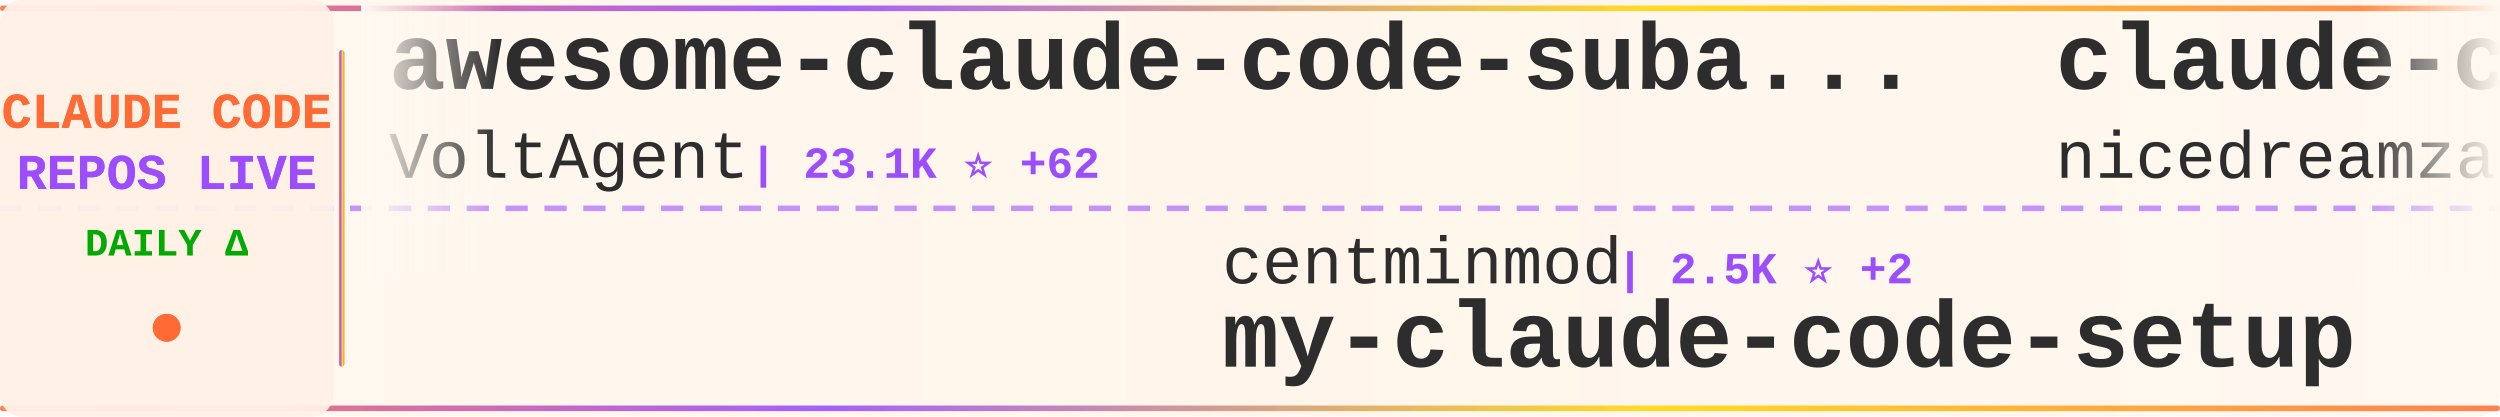
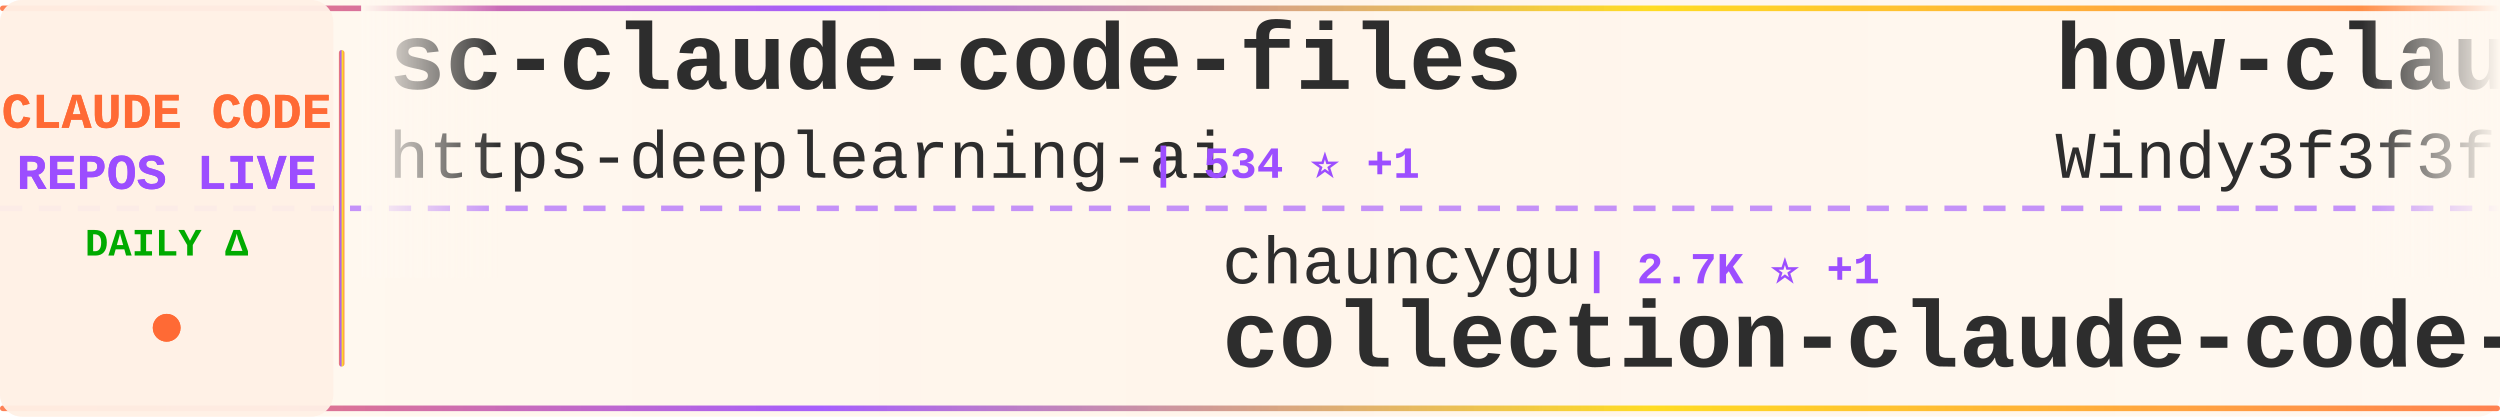
<svg xmlns="http://www.w3.org/2000/svg" width="900" height="150">
  <defs>
    <linearGradient id="tickerBg" x1="0%" y1="0%" x2="100%" y2="0%">
      <stop offset="0%" style="stop-color:#fff8f0;stop-opacity:0.98" />
      <stop offset="50%" style="stop-color:#fff5eb;stop-opacity:1" />
      <stop offset="100%" style="stop-color:#fff8f0;stop-opacity:0.98" />
    </linearGradient>
    <linearGradient id="borderGrad" x1="0%" y1="0%" x2="100%" y2="0%">
      <stop offset="0%" style="stop-color:#FF6B35;stop-opacity:0.85">
        <animate attributeName="stop-opacity" values="0.85;1;0.85" dur="2s" repeatCount="indefinite" />
      </stop>
      <stop offset="33%" style="stop-color:#9C4EFF;stop-opacity:0.9">
        <animate attributeName="stop-opacity" values="0.9;1;0.9" dur="2.2s" repeatCount="indefinite" />
      </stop>
      <stop offset="66%" style="stop-color:#FFD700;stop-opacity:0.85">
        <animate attributeName="stop-opacity" values="0.85;1;0.85" dur="1.8s" repeatCount="indefinite" />
      </stop>
      <stop offset="100%" style="stop-color:#FF6B35;stop-opacity:0.85">
        <animate attributeName="stop-opacity" values="0.85;1;0.85" dur="2s" repeatCount="indefinite" />
      </stop>
    </linearGradient>
    <filter id="textGlow">
      <feGaussianBlur stdDeviation="0.15" result="coloredBlur" />
      <feMerge>
        <feMergeNode in="coloredBlur" />
        <feMergeNode in="SourceGraphic" />
      </feMerge>
    </filter>
    <filter id="metricGlow">
      <feGaussianBlur stdDeviation="0.2" result="coloredBlur" />
      <feMerge>
        <feMergeNode in="coloredBlur" />
        <feMergeNode in="SourceGraphic" />
      </feMerge>
    </filter>
    <linearGradient id="leftFade" x1="0%" y1="0%" x2="100%" y2="0%">
      <stop offset="0%" style="stop-color:#fff8f0;stop-opacity:1" />
      <stop offset="100%" style="stop-color:#fff8f0;stop-opacity:0" />
    </linearGradient>
    <linearGradient id="rightFade" x1="0%" y1="0%" x2="100%" y2="0%">
      <stop offset="0%" style="stop-color:#fff8f0;stop-opacity:0" />
      <stop offset="100%" style="stop-color:#fff8f0;stop-opacity:1" />
    </linearGradient>
  </defs>
  <rect width="900" height="150" fill="url(#tickerBg)" rx="8" />
  <rect x="0" y="2" width="900" height="2" fill="url(#borderGrad)" rx="1" />
  <rect x="0" y="146" width="900" height="2" fill="url(#borderGrad)" rx="1" />
  <line x1="0" y1="75" x2="900" y2="75" stroke="#9C4EFF" stroke-width="2" stroke-dasharray="8 6" opacity="0.6" />
  <rect x="0" y="0" width="120" height="150" fill="#fff0e6" opacity="0.95" rx="8" />
  <text x="60" y="46" font-family="'Courier New', monospace" font-size="18" font-weight="bold" fill="#FF6B35" text-anchor="middle" filter="url(#textGlow)">
    CLAUDE CODE
  </text>
  <text x="60" y="68" font-family="'Courier New', monospace" font-size="18" font-weight="bold" fill="#9C4EFF" text-anchor="middle" filter="url(#textGlow)">
    REPOS LIVE
  </text>
  <text x="60" y="92" font-family="'Courier New', monospace" font-size="14" font-weight="bold" fill="#00aa00" text-anchor="middle">
    DAILY Δ
  </text>
  <circle cx="60" cy="118" r="5" fill="#FF6B35" filter="url(#metricGlow)">
    <animate attributeName="r" values="4;6;4" dur="1.5s" repeatCount="indefinite" />
    <animate attributeName="opacity" values="0.6;1;0.6" dur="1.5s" repeatCount="indefinite" />
  </circle>
  <rect x="122" y="18" width="2" height="114" fill="url(#borderGrad)" rx="1" />
  <clipPath id="tickerClip">
    <rect x="130" y="0" width="770" height="150" />
  </clipPath>
  <g clip-path="url(#tickerClip)">
    <g id="tickerItems">
      <animateTransform attributeName="transform" attributeType="XML" type="translate" from="0 0" to="-3000 0" dur="54s" repeatCount="indefinite" />
      <g transform="translate(0, 0)">
-         <text x="140" y="32" font-family="'Courier New', monospace" font-size="34" font-weight="bold" fill="#2d2d2d">awesome-claude-code-suba...</text>
-         <text x="140" y="64" font-family="'Courier New', monospace" font-size="24" font-weight="normal" fill="#2d2d2d" opacity="1.0">VoltAgent</text>
-         <text x="270" y="64" font-family="'Courier New', monospace" font-size="16" font-weight="bold" fill="#9C4EFF"> | 23.1K ⭐ +62</text>
+         <text x="140" y="32" font-family="'Courier New', monospace" font-size="34" font-weight="bold" fill="#2d2d2d">sc-claude-code-files</text>
+         <text x="140" y="64" font-family="'Courier New', monospace" font-size="24" font-weight="normal" fill="#2d2d2d" opacity="1.0">https-deeplearning-ai</text>
+         <text x="414" y="64" font-family="'Courier New', monospace" font-size="16" font-weight="bold" fill="#9C4EFF"> | 534 ⭐ +1</text>
      </g>
      <g transform="translate(300, 0)">
-         <text x="140" y="102" font-family="'Courier New', monospace" font-size="24" font-weight="normal" fill="#2d2d2d" opacity="1.0">centminmod</text>
-         <text x="282" y="102" font-family="'Courier New', monospace" font-size="16" font-weight="bold" fill="#9C4EFF"> | 2.5K ⭐ +2</text>
-         <text x="140" y="132" font-family="'Courier New', monospace" font-size="34" font-weight="bold" fill="#2d2d2d">my-claude-code-setup</text>
+         <text x="140" y="102" font-family="'Courier New', monospace" font-size="24" font-weight="normal" fill="#2d2d2d" opacity="1.0">chauncygu</text>
+         <text x="270" y="102" font-family="'Courier New', monospace" font-size="16" font-weight="bold" fill="#9C4EFF"> | 2.7K ⭐ +1</text>
+         <text x="140" y="132" font-family="'Courier New', monospace" font-size="34" font-weight="bold" fill="#2d2d2d">collection-claude-code-s...</text>
      </g>
      <g transform="translate(600, 0)">
-         <text x="140" y="32" font-family="'Courier New', monospace" font-size="34" font-weight="bold" fill="#2d2d2d">claude-code-local</text>
-         <text x="140" y="64" font-family="'Courier New', monospace" font-size="24" font-weight="normal" fill="#2d2d2d" opacity="1.0">nicedreamzapp</text>
-         <text x="318" y="64" font-family="'Courier New', monospace" font-size="16" font-weight="bold" fill="#9C4EFF"> | 2.9K ⭐ +3</text>
+         <text x="140" y="32" font-family="'Courier New', monospace" font-size="34" font-weight="bold" fill="#2d2d2d">how-claude-code-works</text>
+         <text x="140" y="64" font-family="'Courier New', monospace" font-size="24" font-weight="normal" fill="#2d2d2d" opacity="1.0">Windy3f3f3f3f</text>
+         <text x="318" y="64" font-family="'Courier New', monospace" font-size="16" font-weight="bold" fill="#9C4EFF"> | 3.1K ⭐ +15</text>
      </g>
      <g transform="translate(900, 0)">
-         <text x="140" y="102" font-family="'Courier New', monospace" font-size="24" font-weight="normal" fill="#2d2d2d" opacity="1.0">LING71671</text>
-         <text x="270" y="102" font-family="'Courier New', monospace" font-size="16" font-weight="bold" fill="#9C4EFF"> | 912 ⭐ +2</text>
-         <text x="140" y="132" font-family="'Courier New', monospace" font-size="34" font-weight="bold" fill="#2d2d2d">Open-ClaudeCode</text>
+         <text x="140" y="102" font-family="'Courier New', monospace" font-size="24" font-weight="normal" fill="#2d2d2d" opacity="1.0">ghuntley</text>
+         <text x="258" y="102" font-family="'Courier New', monospace" font-size="16" font-weight="bold" fill="#9C4EFF"> | 986 ⭐</text>
+         <text x="140" y="132" font-family="'Courier New', monospace" font-size="34" font-weight="bold" fill="#2d2d2d">claude-code-source-code-...</text>
      </g>
      <g transform="translate(1200, 0)">
-         <text x="140" y="32" font-family="'Courier New', monospace" font-size="34" font-weight="bold" fill="#2d2d2d">claude-code-tips</text>
-         <text x="140" y="64" font-family="'Courier New', monospace" font-size="24" font-weight="normal" fill="#2d2d2d" opacity="1.0">ykdojo</text>
-         <text x="234" y="64" font-family="'Courier New', monospace" font-size="16" font-weight="bold" fill="#9C4EFF"> | 9.1K ⭐ +34</text>
+         <text x="140" y="32" font-family="'Courier New', monospace" font-size="34" font-weight="bold" fill="#2d2d2d">Auto-claude-code-researc...</text>
+         <text x="140" y="64" font-family="'Courier New', monospace" font-size="24" font-weight="normal" fill="#2d2d2d" opacity="1.0">wanshuiyin</text>
+         <text x="282" y="64" font-family="'Courier New', monospace" font-size="16" font-weight="bold" fill="#9C4EFF"> | 13.2K ⭐ +50</text>
      </g>
      <g transform="translate(1500, 0)">
-         <text x="140" y="102" font-family="'Courier New', monospace" font-size="24" font-weight="normal" fill="#2d2d2d" opacity="1.0">fuergaosi233</text>
-         <text x="306" y="102" font-family="'Courier New', monospace" font-size="16" font-weight="bold" fill="#9C4EFF"> | 2.7K ⭐ +4</text>
-         <text x="140" y="132" font-family="'Courier New', monospace" font-size="34" font-weight="bold" fill="#2d2d2d">claude-code-proxy</text>
+         <text x="140" y="102" font-family="'Courier New', monospace" font-size="24" font-weight="normal" fill="#2d2d2d" opacity="1.0">Piebald-AI</text>
+         <text x="282" y="102" font-family="'Courier New', monospace" font-size="16" font-weight="bold" fill="#9C4EFF"> | 11.7K ⭐ +42</text>
+         <text x="140" y="132" font-family="'Courier New', monospace" font-size="34" font-weight="bold" fill="#2d2d2d">claude-code-system-promp...</text>
      </g>
      <g transform="translate(1800, 0)">
-         <text x="140" y="32" font-family="'Courier New', monospace" font-size="34" font-weight="bold" fill="#2d2d2d">claude-code-spec-workflo...</text>
-         <text x="140" y="64" font-family="'Courier New', monospace" font-size="24" font-weight="normal" fill="#2d2d2d" opacity="1.0">Pimzino</text>
-         <text x="246" y="64" font-family="'Courier New', monospace" font-size="16" font-weight="bold" fill="#9C4EFF"> | 3.8K ⭐ +1</text>
+         <text x="140" y="32" font-family="'Courier New', monospace" font-size="34" font-weight="bold" fill="#2d2d2d">claude-code-webui</text>
+         <text x="140" y="64" font-family="'Courier New', monospace" font-size="24" font-weight="normal" fill="#2d2d2d" opacity="1.0">sugyan</text>
+         <text x="234" y="64" font-family="'Courier New', monospace" font-size="16" font-weight="bold" fill="#9C4EFF"> | 1.1K ⭐</text>
      </g>
      <g transform="translate(2100, 0)">
-         <text x="140" y="102" font-family="'Courier New', monospace" font-size="24" font-weight="normal" fill="#2d2d2d" opacity="1.0">huangserva</text>
-         <text x="282" y="102" font-family="'Courier New', monospace" font-size="16" font-weight="bold" fill="#9C4EFF"> | 616 ⭐</text>
-         <text x="140" y="132" font-family="'Courier New', monospace" font-size="34" font-weight="bold" fill="#2d2d2d">claude-code-cli</text>
+         <text x="140" y="102" font-family="'Courier New', monospace" font-size="24" font-weight="normal" fill="#2d2d2d" opacity="1.0">lintsinghua</text>
+         <text x="294" y="102" font-family="'Courier New', monospace" font-size="16" font-weight="bold" fill="#9C4EFF"> | 3.9K ⭐ +4</text>
+         <text x="140" y="132" font-family="'Courier New', monospace" font-size="34" font-weight="bold" fill="#2d2d2d">claude-code-book</text>
      </g>
      <g transform="translate(2400, 0)">
-         <text x="140" y="32" font-family="'Courier New', monospace" font-size="34" font-weight="bold" fill="#2d2d2d">claude-code-tudou</text>
-         <text x="140" y="64" font-family="'Courier New', monospace" font-size="24" font-weight="normal" fill="#2d2d2d" opacity="1.0">AICoderTudou</text>
-         <text x="306" y="64" font-family="'Courier New', monospace" font-size="16" font-weight="bold" fill="#9C4EFF"> | 498 ⭐</text>
+         <text x="140" y="32" font-family="'Courier New', monospace" font-size="34" font-weight="bold" fill="#2d2d2d">claude-code-pm-course</text>
+         <text x="140" y="64" font-family="'Courier New', monospace" font-size="24" font-weight="normal" fill="#2d2d2d" opacity="1.0">carlvellotti</text>
+         <text x="306" y="64" font-family="'Courier New', monospace" font-size="16" font-weight="bold" fill="#9C4EFF"> | 2.1K ⭐ +1</text>
      </g>
      <g transform="translate(2700, 0)">
-         <text x="140" y="102" font-family="'Courier New', monospace" font-size="24" font-weight="normal" fill="#2d2d2d" opacity="1.0">anthropics</text>
-         <text x="282" y="102" font-family="'Courier New', monospace" font-size="16" font-weight="bold" fill="#9C4EFF"> | 159.5K ⭐ +336</text>
-         <text x="140" y="132" font-family="'Courier New', monospace" font-size="34" font-weight="bold" fill="#2d2d2d">skills</text>
+         <text x="140" y="102" font-family="'Courier New', monospace" font-size="24" font-weight="normal" fill="#2d2d2d" opacity="1.0">musistudio</text>
+         <text x="282" y="102" font-family="'Courier New', monospace" font-size="16" font-weight="bold" fill="#9C4EFF"> | 35.7K ⭐ +36</text>
+         <text x="140" y="132" font-family="'Courier New', monospace" font-size="34" font-weight="bold" fill="#2d2d2d">claude-code-router</text>
      </g>
      <g transform="translate(3000, 0)">
-         <text x="140" y="32" font-family="'Courier New', monospace" font-size="34" font-weight="bold" fill="#2d2d2d">awesome-claude-code-suba...</text>
-         <text x="140" y="64" font-family="'Courier New', monospace" font-size="24" font-weight="normal" fill="#2d2d2d" opacity="1.0">VoltAgent</text>
-         <text x="270" y="64" font-family="'Courier New', monospace" font-size="16" font-weight="bold" fill="#9C4EFF"> | 23.1K ⭐ +62</text>
+         <text x="140" y="32" font-family="'Courier New', monospace" font-size="34" font-weight="bold" fill="#2d2d2d">sc-claude-code-files</text>
+         <text x="140" y="64" font-family="'Courier New', monospace" font-size="24" font-weight="normal" fill="#2d2d2d" opacity="1.0">https-deeplearning-ai</text>
+         <text x="414" y="64" font-family="'Courier New', monospace" font-size="16" font-weight="bold" fill="#9C4EFF"> | 534 ⭐ +1</text>
      </g>
      <g transform="translate(3300, 0)">
-         <text x="140" y="102" font-family="'Courier New', monospace" font-size="24" font-weight="normal" fill="#2d2d2d" opacity="1.0">centminmod</text>
-         <text x="282" y="102" font-family="'Courier New', monospace" font-size="16" font-weight="bold" fill="#9C4EFF"> | 2.5K ⭐ +2</text>
-         <text x="140" y="132" font-family="'Courier New', monospace" font-size="34" font-weight="bold" fill="#2d2d2d">my-claude-code-setup</text>
+         <text x="140" y="102" font-family="'Courier New', monospace" font-size="24" font-weight="normal" fill="#2d2d2d" opacity="1.0">chauncygu</text>
+         <text x="270" y="102" font-family="'Courier New', monospace" font-size="16" font-weight="bold" fill="#9C4EFF"> | 2.7K ⭐ +1</text>
+         <text x="140" y="132" font-family="'Courier New', monospace" font-size="34" font-weight="bold" fill="#2d2d2d">collection-claude-code-s...</text>
      </g>
      <g transform="translate(3600, 0)">
-         <text x="140" y="32" font-family="'Courier New', monospace" font-size="34" font-weight="bold" fill="#2d2d2d">claude-code-local</text>
-         <text x="140" y="64" font-family="'Courier New', monospace" font-size="24" font-weight="normal" fill="#2d2d2d" opacity="1.0">nicedreamzapp</text>
-         <text x="318" y="64" font-family="'Courier New', monospace" font-size="16" font-weight="bold" fill="#9C4EFF"> | 2.9K ⭐ +3</text>
+         <text x="140" y="32" font-family="'Courier New', monospace" font-size="34" font-weight="bold" fill="#2d2d2d">how-claude-code-works</text>
+         <text x="140" y="64" font-family="'Courier New', monospace" font-size="24" font-weight="normal" fill="#2d2d2d" opacity="1.0">Windy3f3f3f3f</text>
+         <text x="318" y="64" font-family="'Courier New', monospace" font-size="16" font-weight="bold" fill="#9C4EFF"> | 3.1K ⭐ +15</text>
      </g>
      <g transform="translate(3900, 0)">
-         <text x="140" y="102" font-family="'Courier New', monospace" font-size="24" font-weight="normal" fill="#2d2d2d" opacity="1.0">LING71671</text>
-         <text x="270" y="102" font-family="'Courier New', monospace" font-size="16" font-weight="bold" fill="#9C4EFF"> | 912 ⭐ +2</text>
-         <text x="140" y="132" font-family="'Courier New', monospace" font-size="34" font-weight="bold" fill="#2d2d2d">Open-ClaudeCode</text>
+         <text x="140" y="102" font-family="'Courier New', monospace" font-size="24" font-weight="normal" fill="#2d2d2d" opacity="1.0">ghuntley</text>
+         <text x="258" y="102" font-family="'Courier New', monospace" font-size="16" font-weight="bold" fill="#9C4EFF"> | 986 ⭐</text>
+         <text x="140" y="132" font-family="'Courier New', monospace" font-size="34" font-weight="bold" fill="#2d2d2d">claude-code-source-code-...</text>
      </g>
    </g>
  </g>
  <rect x="130" y="0" width="50" height="100" fill="url(#leftFade)" />
  <rect x="850" y="0" width="50" height="100" fill="url(#rightFade)" />
</svg>
